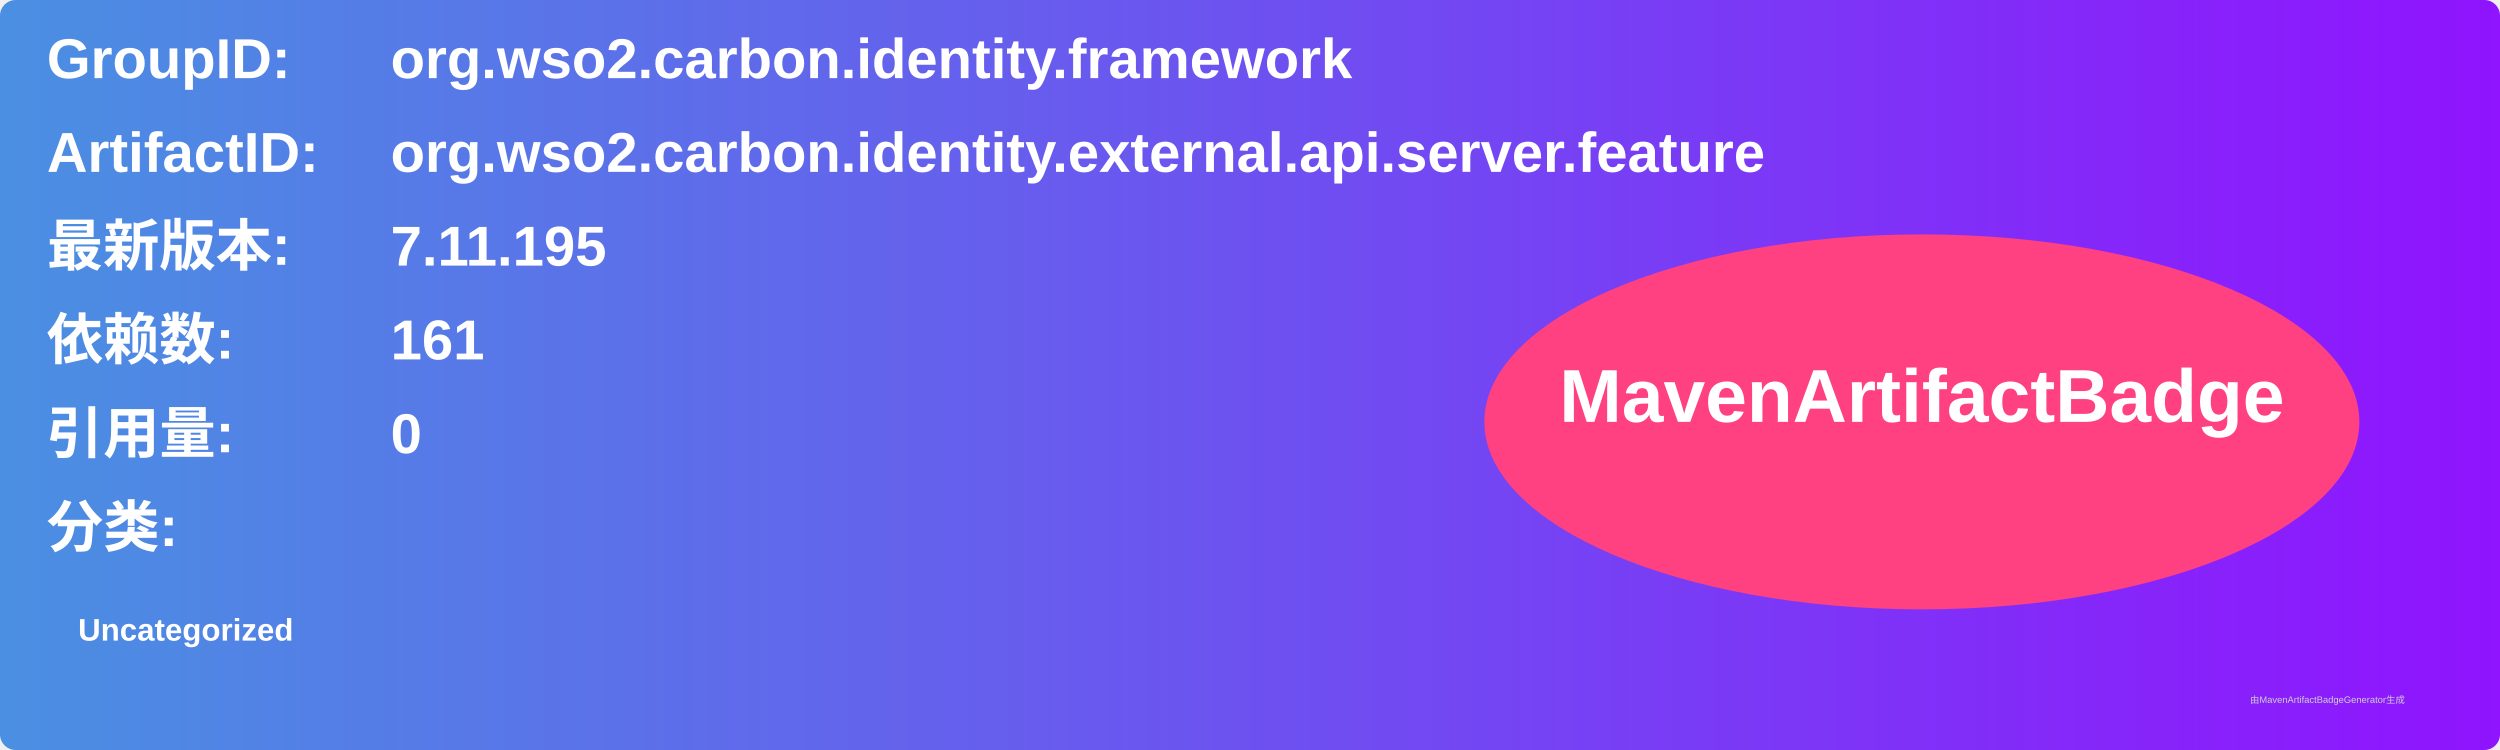
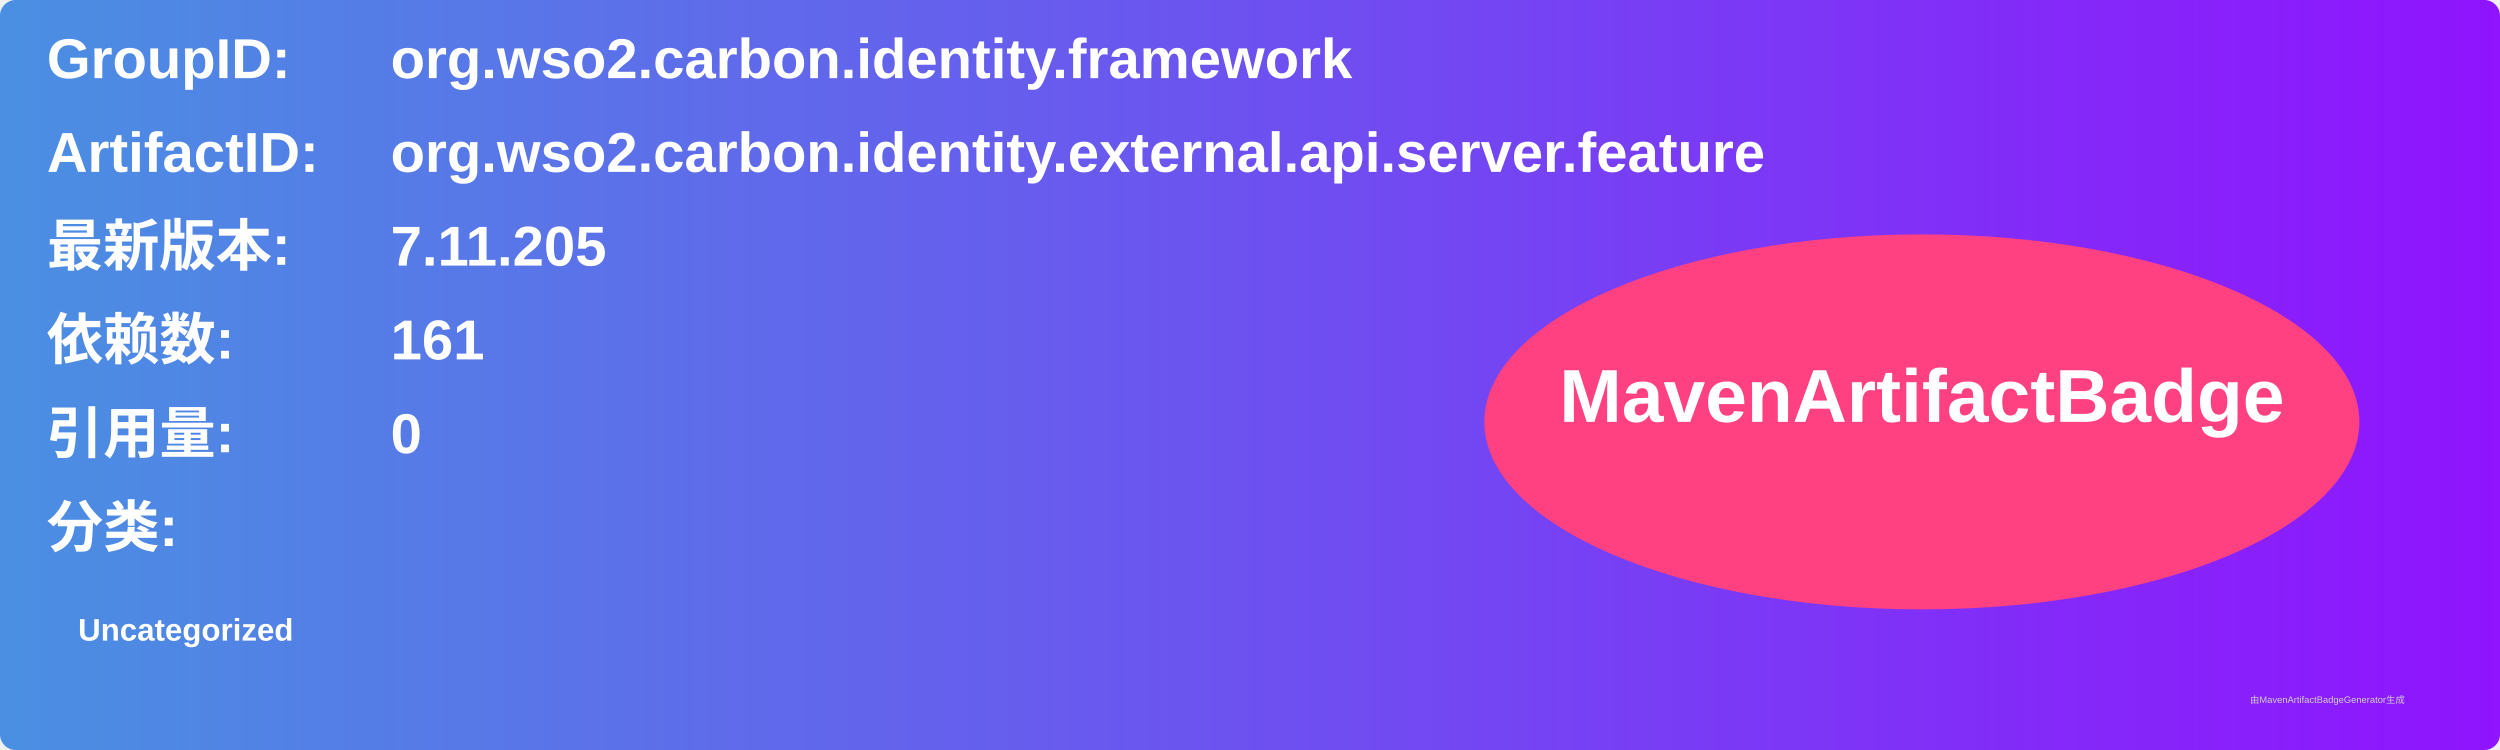
<svg xmlns="http://www.w3.org/2000/svg" width="800" height="240" viewBox="0 0 800 240">
  <linearGradient id="grad" x1="0%" y1="0%" x2="100%" y2="0%">
    <stop offset="0%" stop-color="#4a90e2" />
    <stop offset="100%" stop-color="#9013fe" />
  </linearGradient>
  <rect width="100%" height="100%" rx="5" ry="5" fill="url(#grad)" />
  <g transform="translate(15, 15)">
    <text x="0" y="10" font-family="Arial" font-size="18" fill="white" font-weight="bold" width="260">GroupID:</text>
    <text x="110" y="10" font-family="Arial" font-size="18" fill="white" font-weight="bold" width="460">org.wso2.carbon.identity.framework</text>
    <text x="0" y="40" font-family="Arial" font-size="18" fill="white" font-weight="bold" width="260">ArtifactID:</text>
    <text x="110" y="40" font-family="Arial" font-size="18" fill="white" font-weight="bold" width="460">org.wso2.carbon.identity.external.api.server.feature</text>
    <text x="0" y="70" font-family="Arial" font-size="18" fill="white" font-weight="bold">最新版本:</text>
    <text x="110" y="70" font-family="Arial" font-size="18" fill="white" font-weight="bold">
-       <tspan font-weight="bold">7.11.195</tspan>
+       <tspan font-weight="bold">7.11.205</tspan>
    </text>
    <text x="0" y="100" font-family="Arial" font-size="18" fill="white" font-weight="bold">依赖数: </text>
    <text x="110" y="100" font-family="Arial" font-size="18" fill="white">
      <tspan font-weight="bold">161</tspan>
    </text>
    <text x="0" y="130" font-family="Arial" font-size="18" fill="white" font-weight="bold">引用量: </text>
    <text x="110" y="130" font-family="Arial" font-size="18" fill="white">
      <tspan font-weight="bold">0</tspan>
    </text>
    <text x="0" y="160" font-family="Arial" font-size="18" fill="white" font-weight="bold">分类:</text>
    <text x="10" y="190" font-family="Arial" font-size="10" fill="white">
      <tspan font-weight="bold">Uncategorized</tspan>
    </text>
    <ellipse cx="600" cy="120" rx="140" ry="60" fill="#ff4081" />
    <text x="600" y="120" text-anchor="middle" font-family="Arial" font-size="24" fill="white" font-weight="bold">MavenArtifactBadge</text>
  </g>
  <text x="720" y="225" font-family="Arial" font-size="3" fill="#d0d0d0">由MavenArtifactBadgeGenerator生成</text>
</svg>
